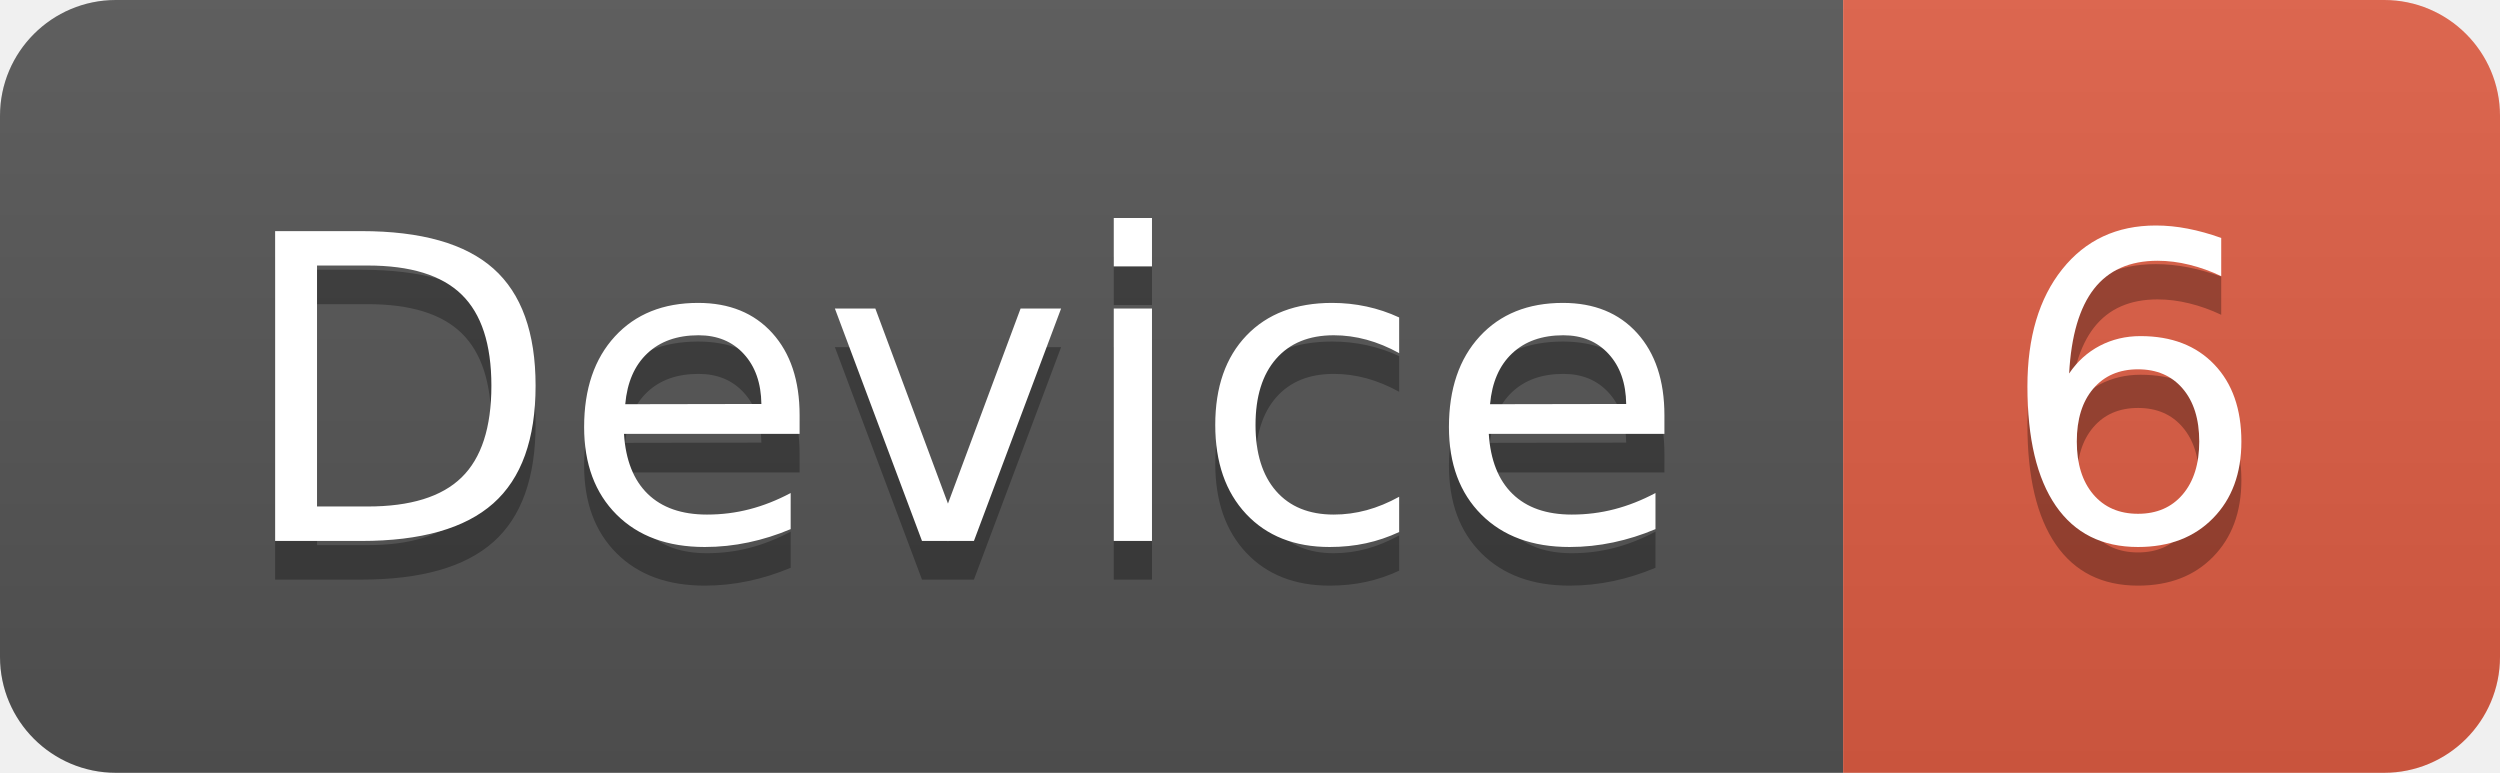
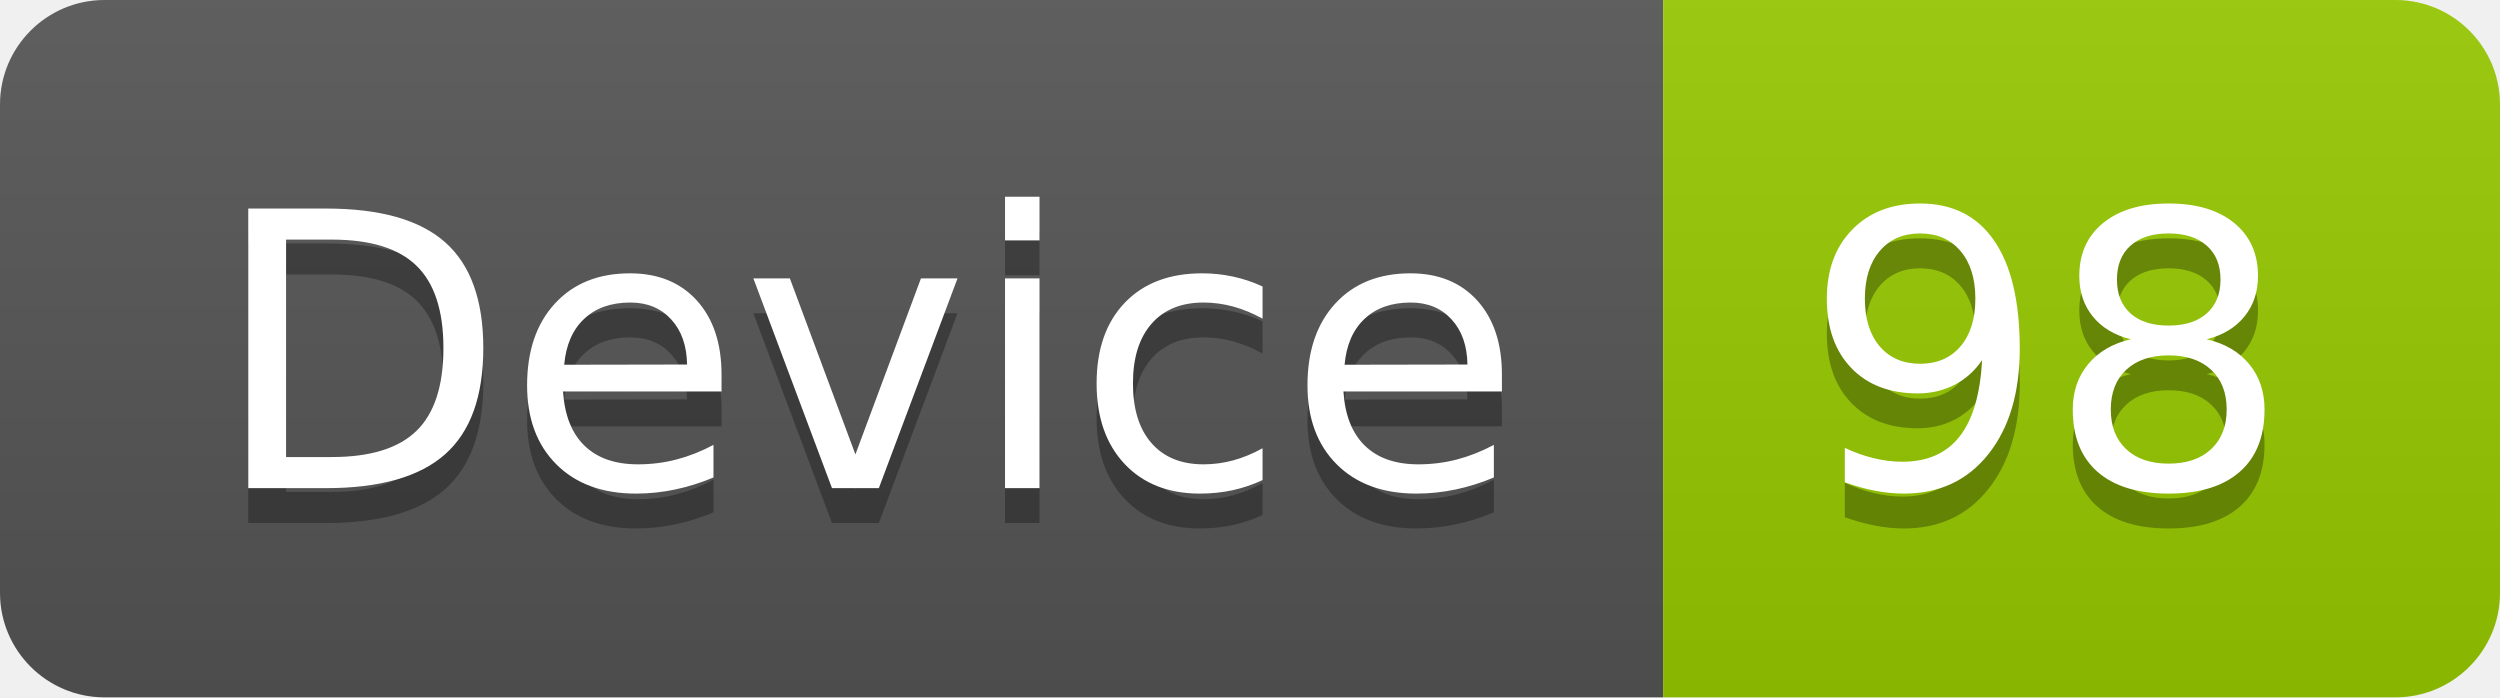
- <svg xmlns="http://www.w3.org/2000/svg" width="64.7" height="20">
+ <svg xmlns="http://www.w3.org/2000/svg" width="71.7" height="20">
  <linearGradient id="smooth" x2="0" y2="100%">
    <stop offset="0" stop-color="#bbb" stop-opacity=".1" />
    <stop offset="1" stop-opacity=".1" />
  </linearGradient>
  <clipPath id="round">
-     <rect width="64.7" height="20" rx="3" fill="#fff" />
+     <rect width="71.7" height="20" rx="3" fill="#fff" />
  </clipPath>
  <g clip-path="url(#round)">
    <rect width="47.7" height="20" fill="#555" />
-     <rect x="47.7" width="17.0" height="20" fill="#e05d44" />
-     <rect width="64.7" height="20" fill="url(#smooth)" />
+     <rect x="47.7" width="24.0" height="20" fill="#97CA00" />
+     <rect width="71.7" height="20" fill="url(#smooth)" />
  </g>
  <g fill="#fff" text-anchor="middle" font-family="DejaVu Sans,Verdana,Geneva,sans-serif" font-size="110">
    <text x="248.5" y="150" fill="#010101" fill-opacity=".3" transform="scale(0.1)" textLength="377.0" lengthAdjust="spacing">Device</text>
    <text x="248.5" y="140" transform="scale(0.1)" textLength="377.0" lengthAdjust="spacing">Device</text>
-     <text x="552.0" y="150" fill="#010101" fill-opacity=".3" transform="scale(0.1)" textLength="70.0" lengthAdjust="spacing">6</text>
-     <text x="552.0" y="140" transform="scale(0.1)" textLength="70.0" lengthAdjust="spacing">6</text>
+     <text x="587.0" y="150" fill="#010101" fill-opacity=".3" transform="scale(0.1)" textLength="140.0" lengthAdjust="spacing">98</text>
+     <text x="587.0" y="140" transform="scale(0.1)" textLength="140.0" lengthAdjust="spacing">98</text>
  </g>
</svg>
